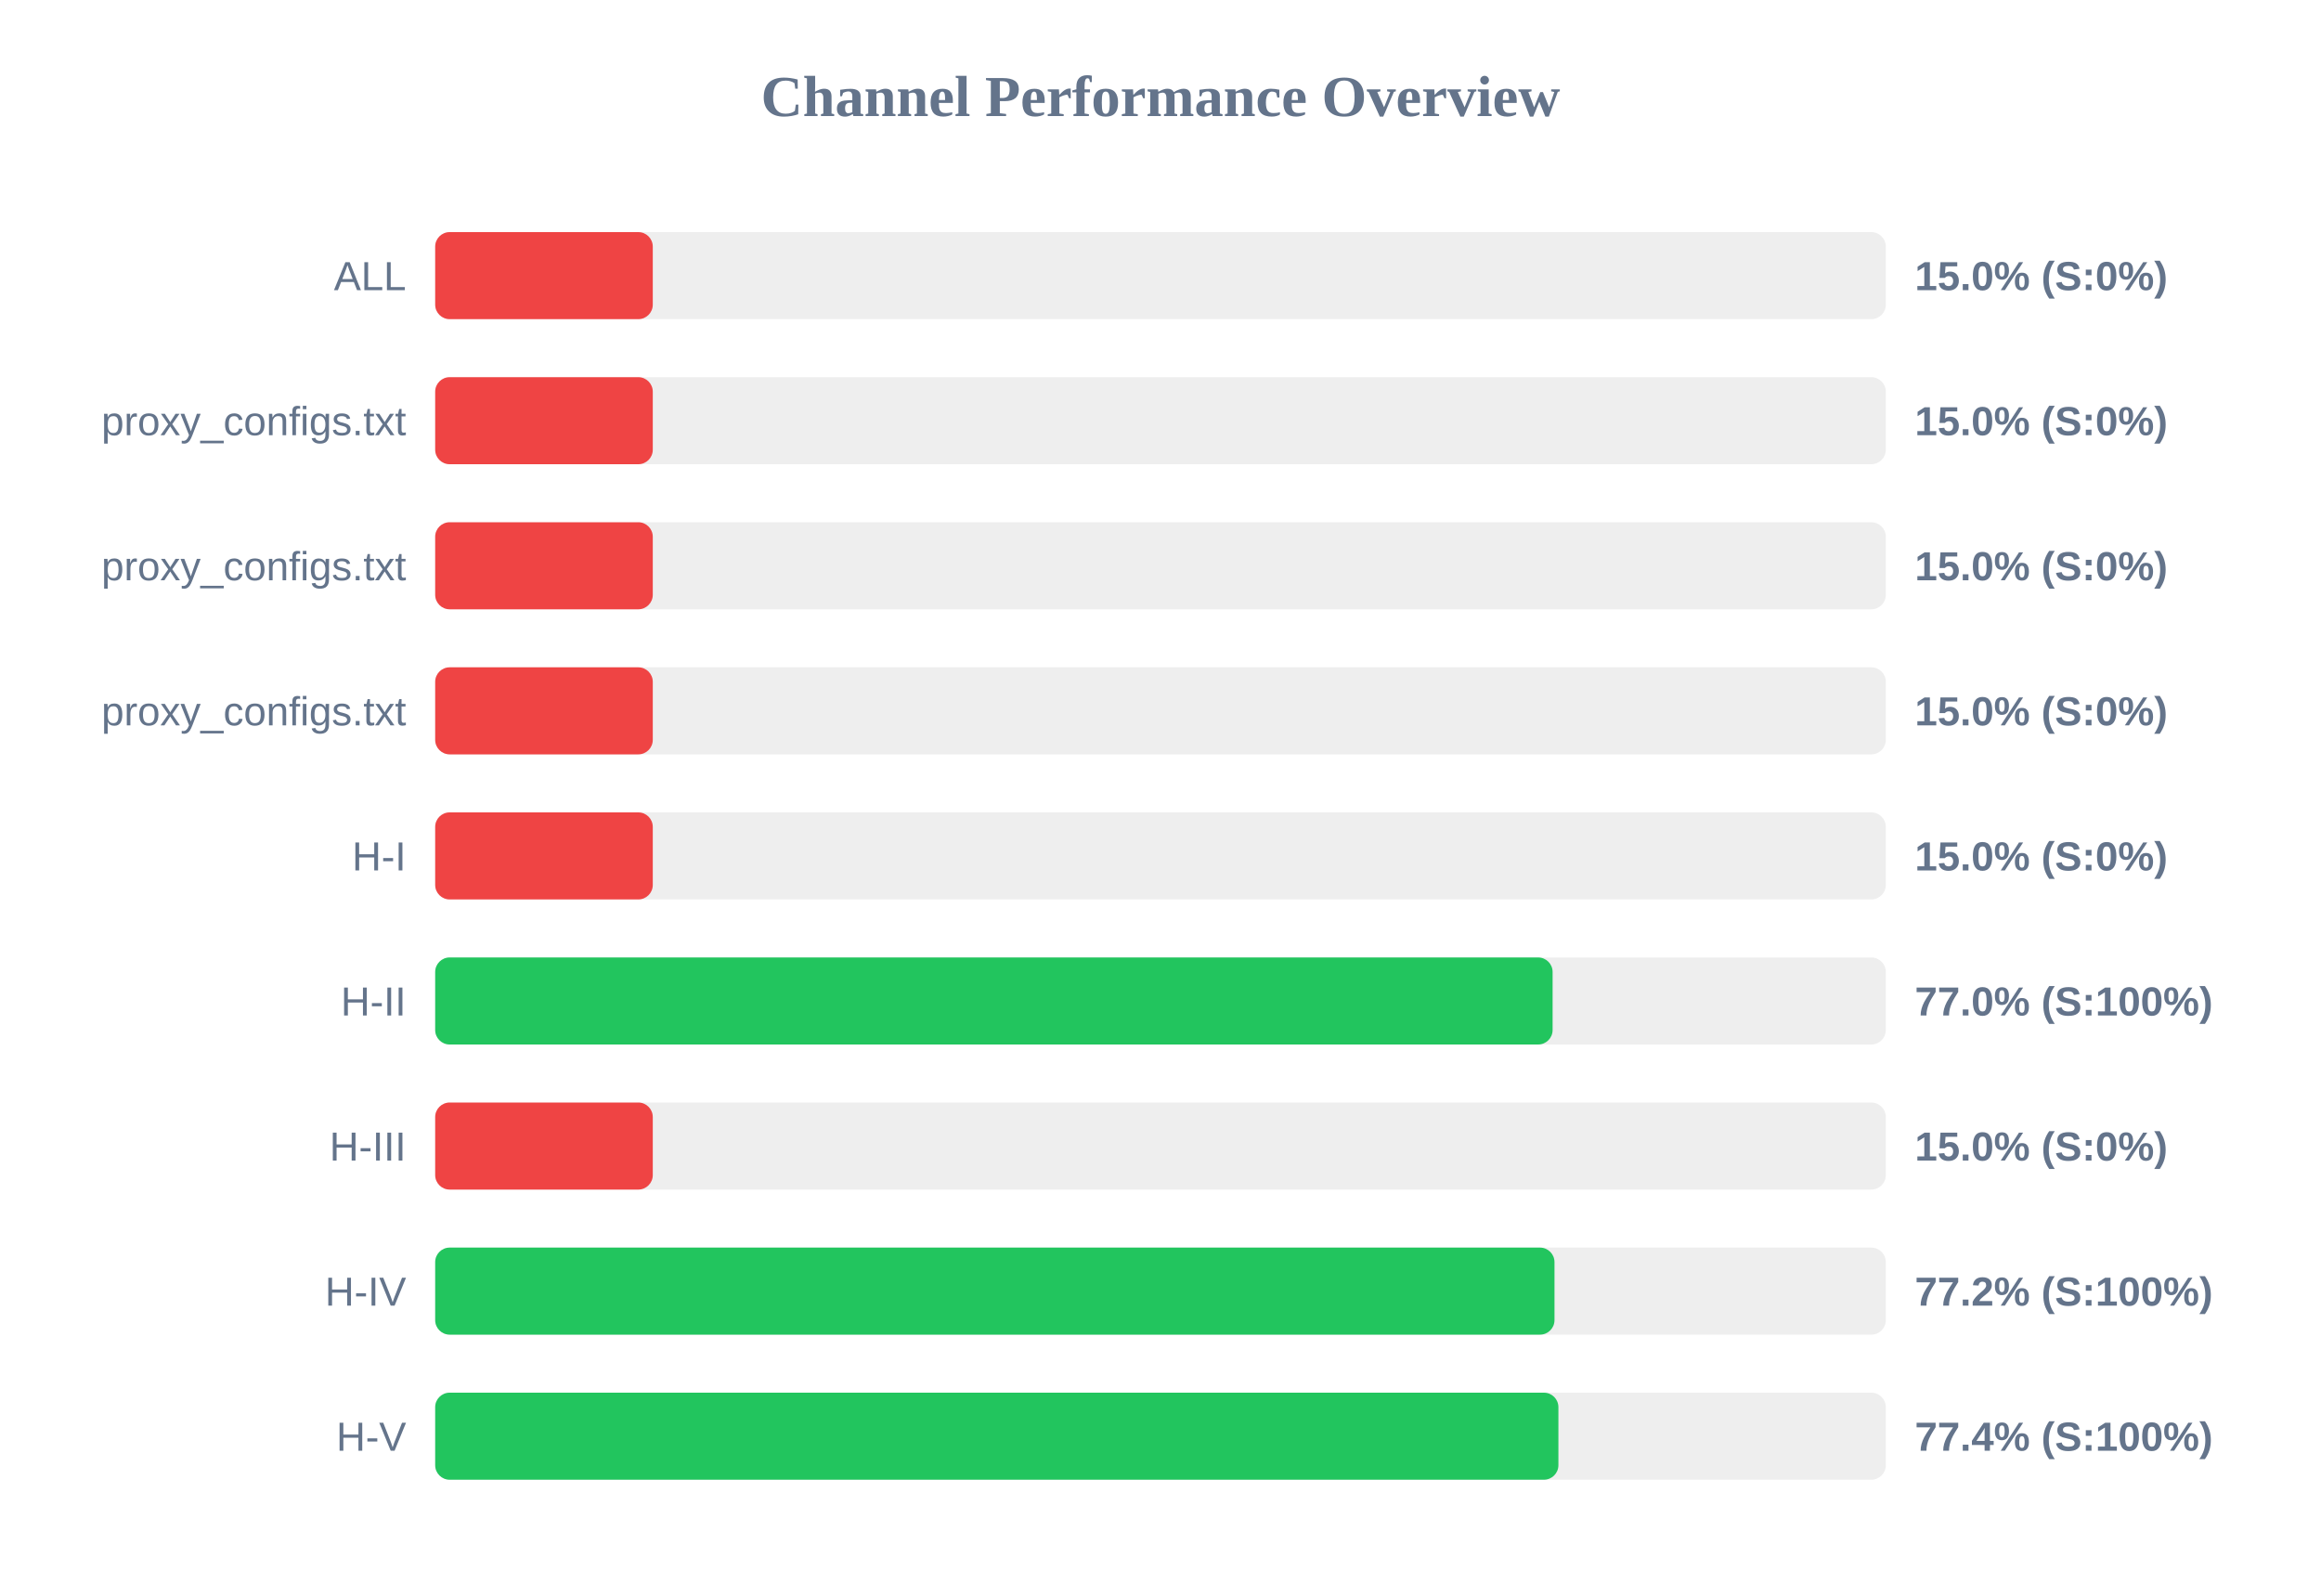
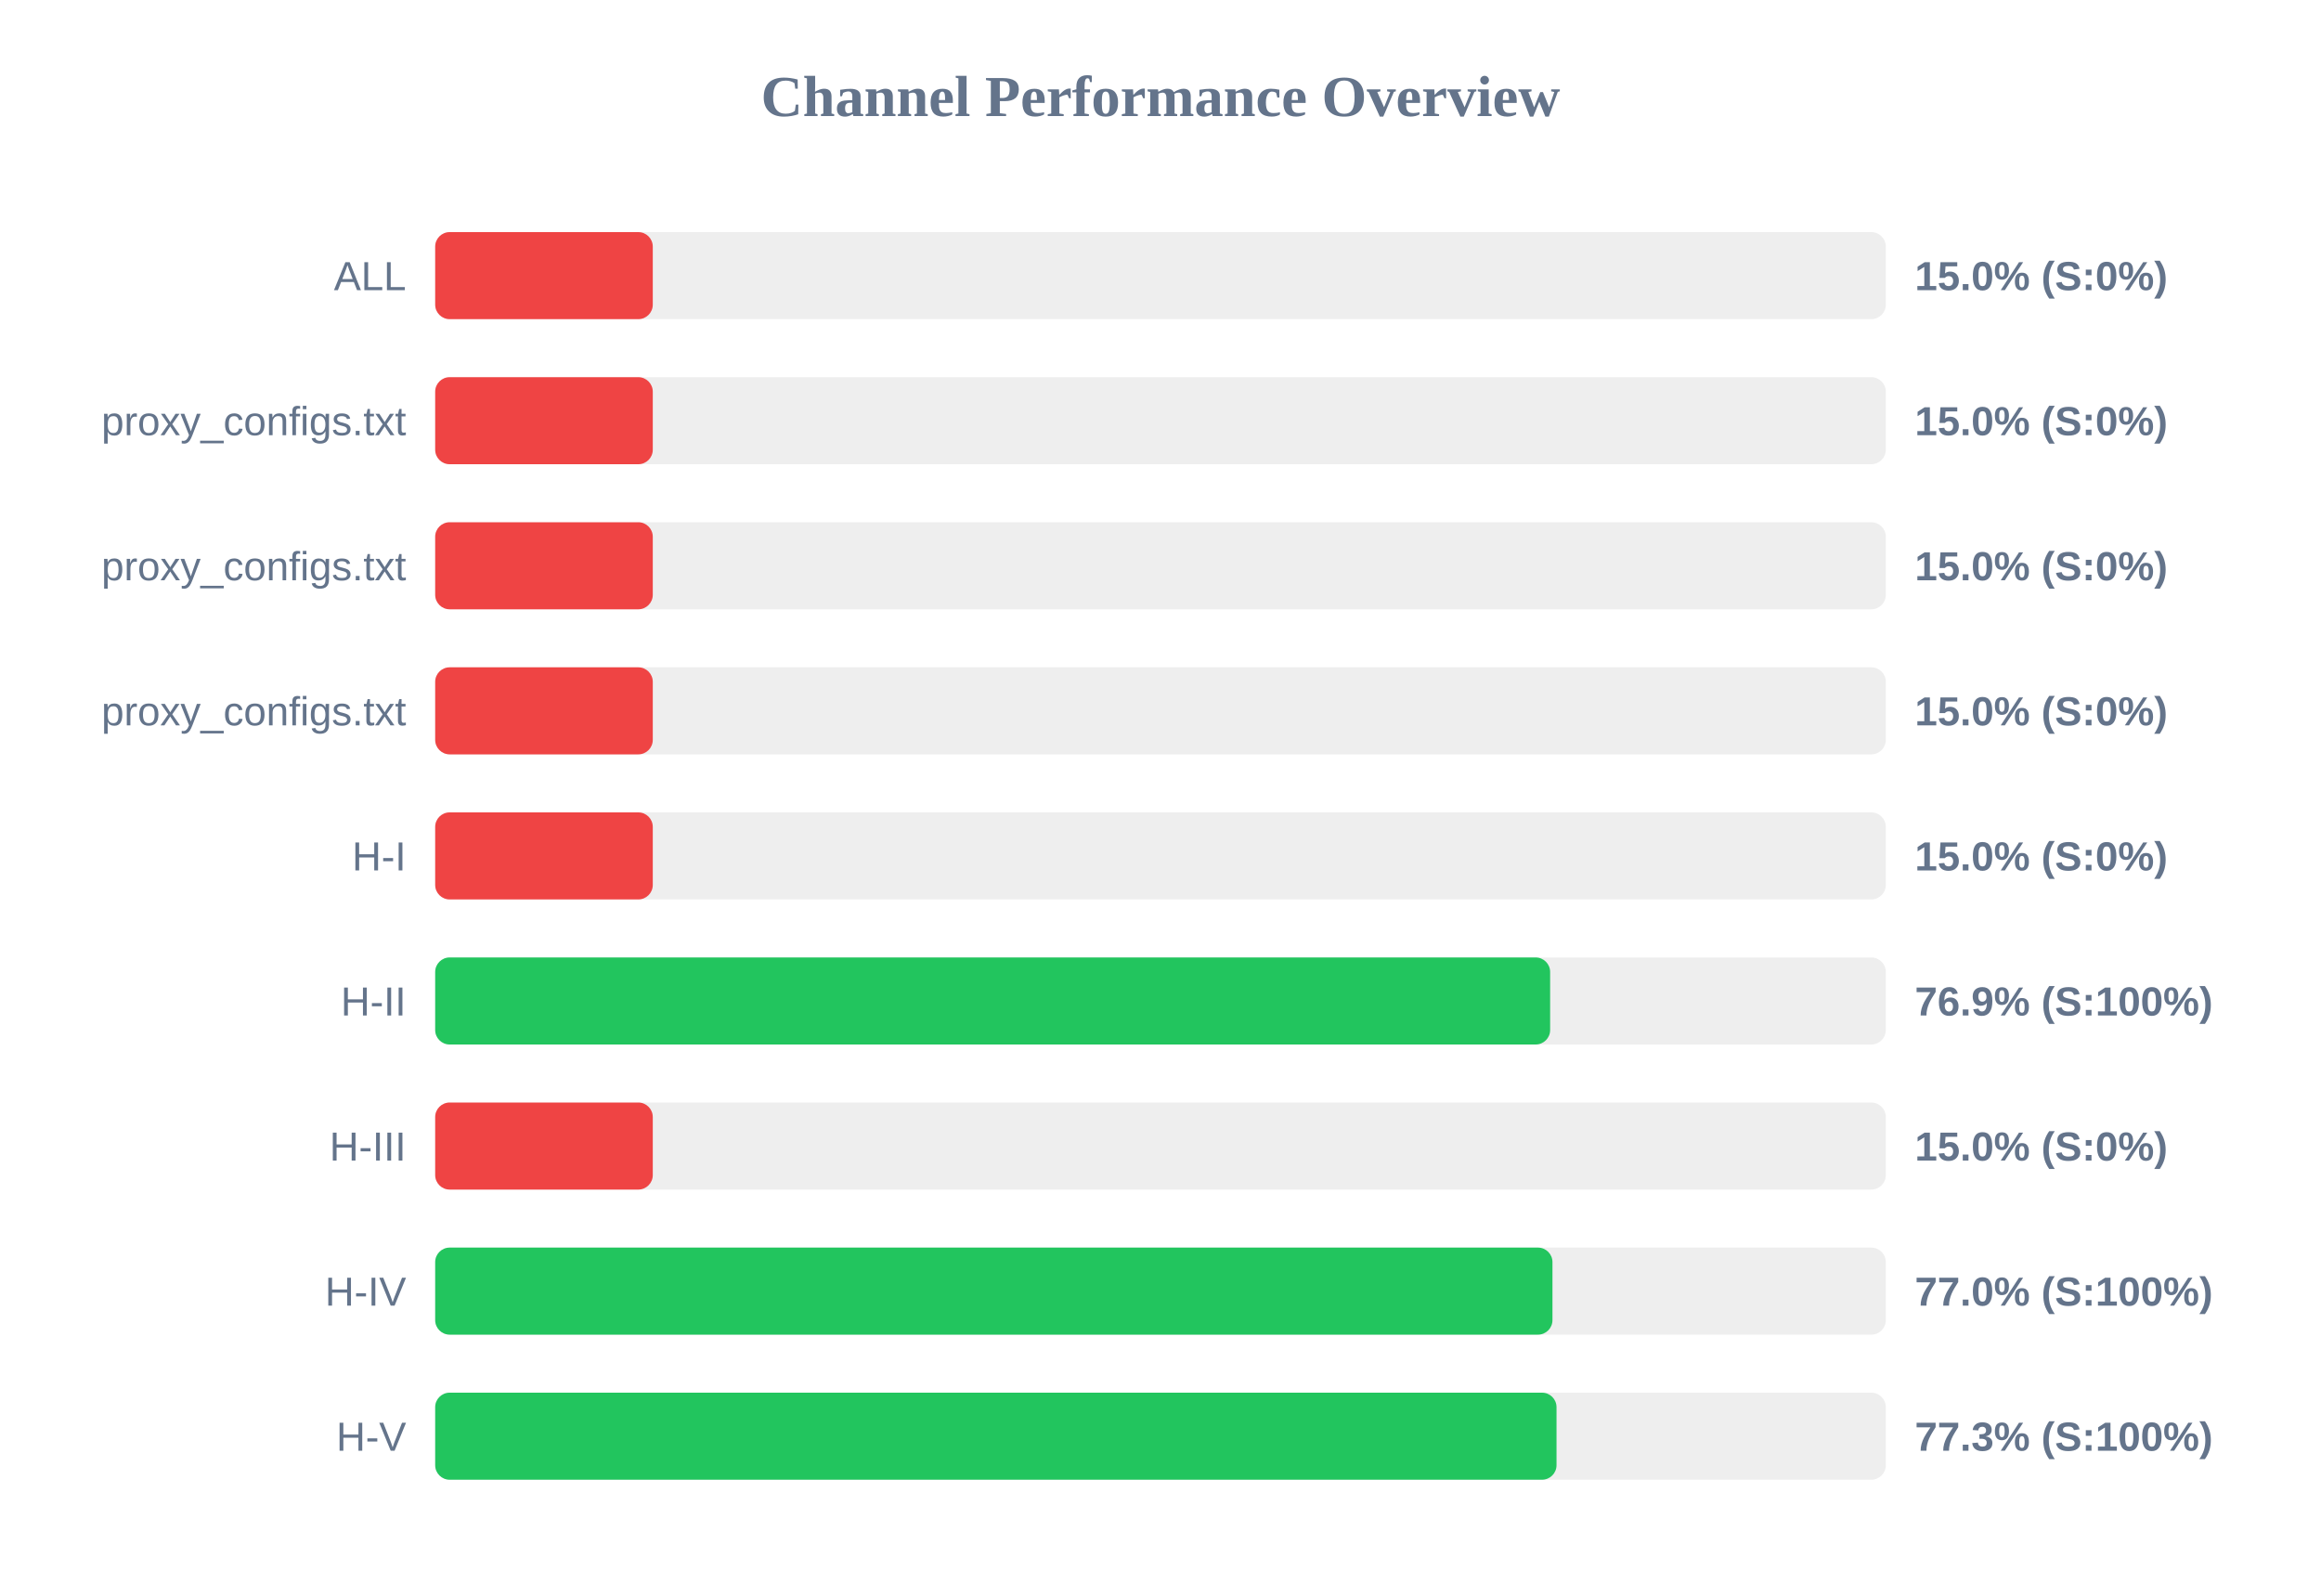
<svg xmlns="http://www.w3.org/2000/svg" width="800" height="550" version="1.1">
  <style>
        .row { font: 14px Arial; fill: #64748b; }
        .score { font: bold 14px Arial; fill: #64748b; }
    </style>
  <text x="400" y="40" text-anchor="middle" font-size="20px" font-weight="bold" fill="#64748b">Channel Performance Overview</text>
  <rect x="150" y="80" width="500" height="30" fill="#eee" rx="5" />
  <rect x="150" y="80" width="75.0" height="30" fill="#ef4444" rx="5" />
  <text x="140" y="100" text-anchor="end" class="row">ALL</text>
  <text x="660" y="100" text-anchor="start" class="score">15.0% (S:0%)</text>
  <rect x="150" y="130" width="500" height="30" fill="#eee" rx="5" />
  <rect x="150" y="130" width="75.0" height="30" fill="#ef4444" rx="5" />
  <text x="140" y="150" text-anchor="end" class="row">proxy_configs.txt</text>
  <text x="660" y="150" text-anchor="start" class="score">15.0% (S:0%)</text>
  <rect x="150" y="180" width="500" height="30" fill="#eee" rx="5" />
  <rect x="150" y="180" width="75.0" height="30" fill="#ef4444" rx="5" />
  <text x="140" y="200" text-anchor="end" class="row">proxy_configs.txt</text>
  <text x="660" y="200" text-anchor="start" class="score">15.0% (S:0%)</text>
  <rect x="150" y="230" width="500" height="30" fill="#eee" rx="5" />
  <rect x="150" y="230" width="75.0" height="30" fill="#ef4444" rx="5" />
  <text x="140" y="250" text-anchor="end" class="row">proxy_configs.txt</text>
  <text x="660" y="250" text-anchor="start" class="score">15.0% (S:0%)</text>
  <rect x="150" y="280" width="500" height="30" fill="#eee" rx="5" />
  <rect x="150" y="280" width="75.0" height="30" fill="#ef4444" rx="5" />
  <text x="140" y="300" text-anchor="end" class="row">H-I</text>
  <text x="660" y="300" text-anchor="start" class="score">15.0% (S:0%)</text>
  <rect x="150" y="330" width="500" height="30" fill="#eee" rx="5" />
-   <rect x="150" y="330" width="385.15" height="30" fill="#22c55e" rx="5" />
+   <rect x="150" y="330" width="384.3" height="30" fill="#22c55e" rx="5" />
  <text x="140" y="350" text-anchor="end" class="row">H-II</text>
-   <text x="660" y="350" text-anchor="start" class="score">77.0% (S:100%)</text>
+   <text x="660" y="350" text-anchor="start" class="score">76.9% (S:100%)</text>
  <rect x="150" y="380" width="500" height="30" fill="#eee" rx="5" />
  <rect x="150" y="380" width="75.0" height="30" fill="#ef4444" rx="5" />
  <text x="140" y="400" text-anchor="end" class="row">H-III</text>
  <text x="660" y="400" text-anchor="start" class="score">15.0% (S:0%)</text>
  <rect x="150" y="430" width="500" height="30" fill="#eee" rx="5" />
-   <rect x="150" y="430" width="385.8" height="30" fill="#22c55e" rx="5" />
+   <rect x="150" y="430" width="385.1" height="30" fill="#22c55e" rx="5" />
  <text x="140" y="450" text-anchor="end" class="row">H-IV</text>
-   <text x="660" y="450" text-anchor="start" class="score">77.2% (S:100%)</text>
+   <text x="660" y="450" text-anchor="start" class="score">77.0% (S:100%)</text>
  <rect x="150" y="480" width="500" height="30" fill="#eee" rx="5" />
-   <rect x="150" y="480" width="387.15" height="30" fill="#22c55e" rx="5" />
+   <rect x="150" y="480" width="386.5" height="30" fill="#22c55e" rx="5" />
  <text x="140" y="500" text-anchor="end" class="row">H-V</text>
-   <text x="660" y="500" text-anchor="start" class="score">77.4% (S:100%)</text>
+   <text x="660" y="500" text-anchor="start" class="score">77.3% (S:100%)</text>
</svg>
